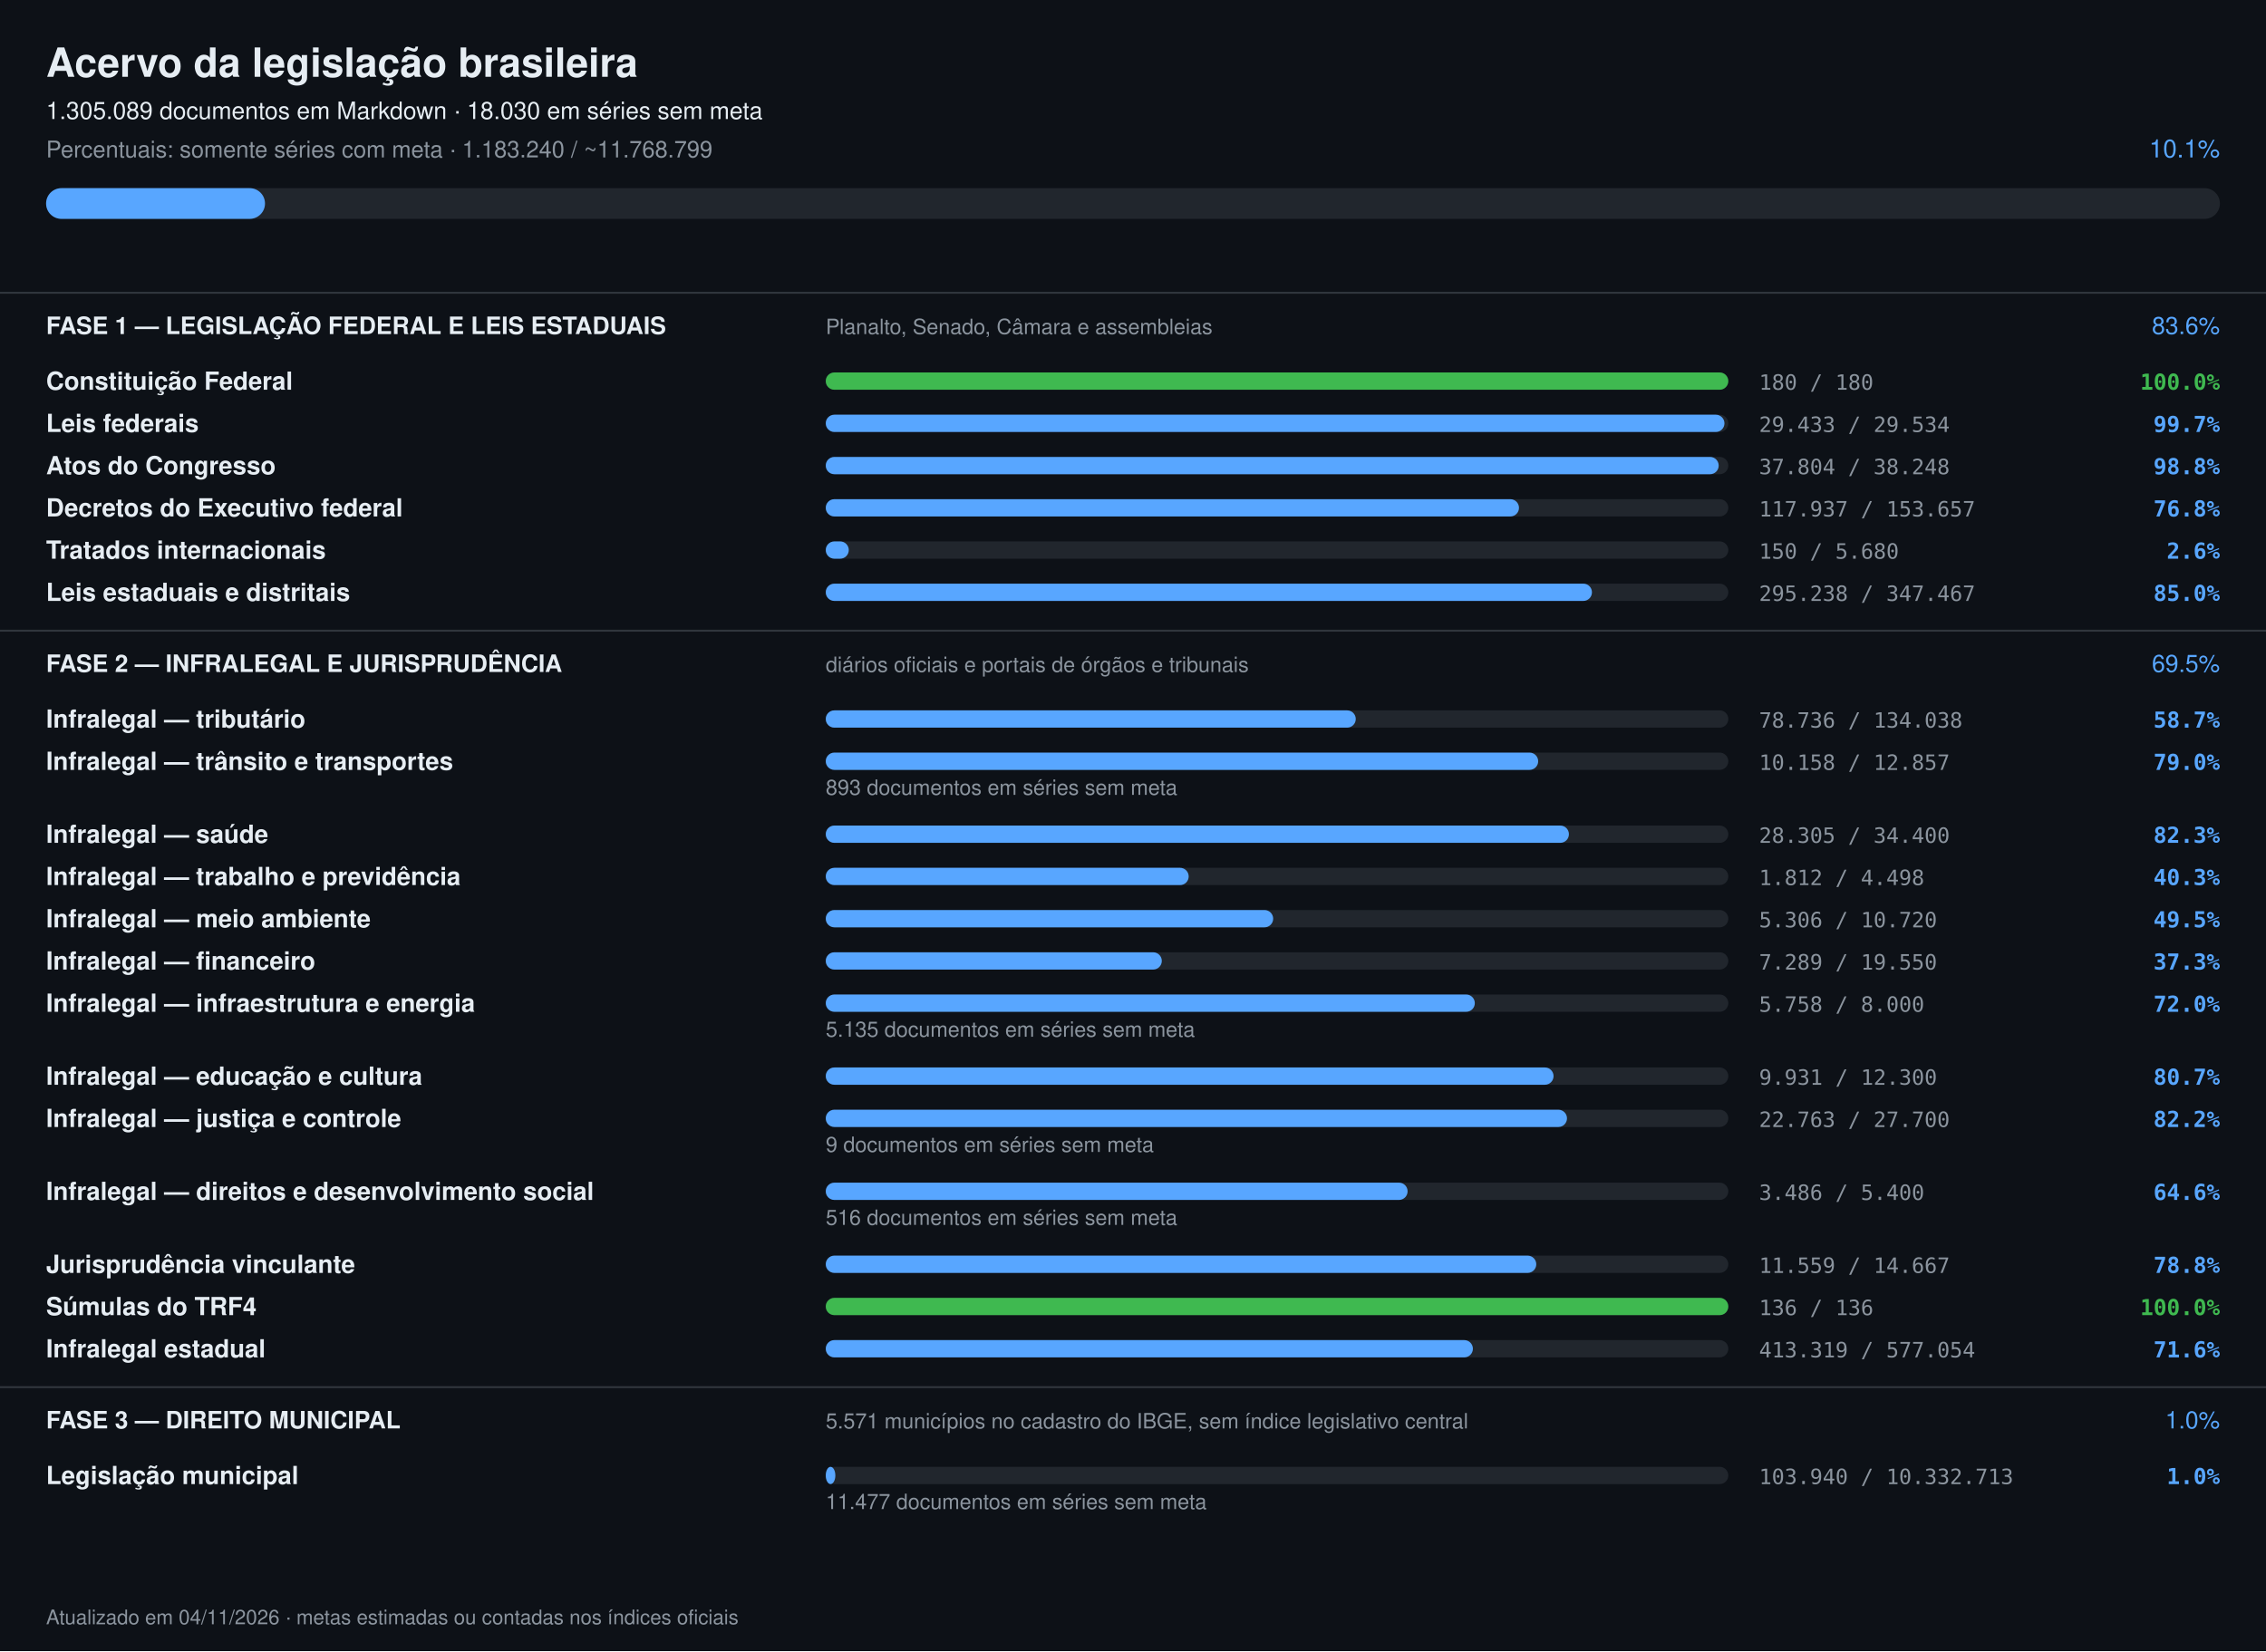
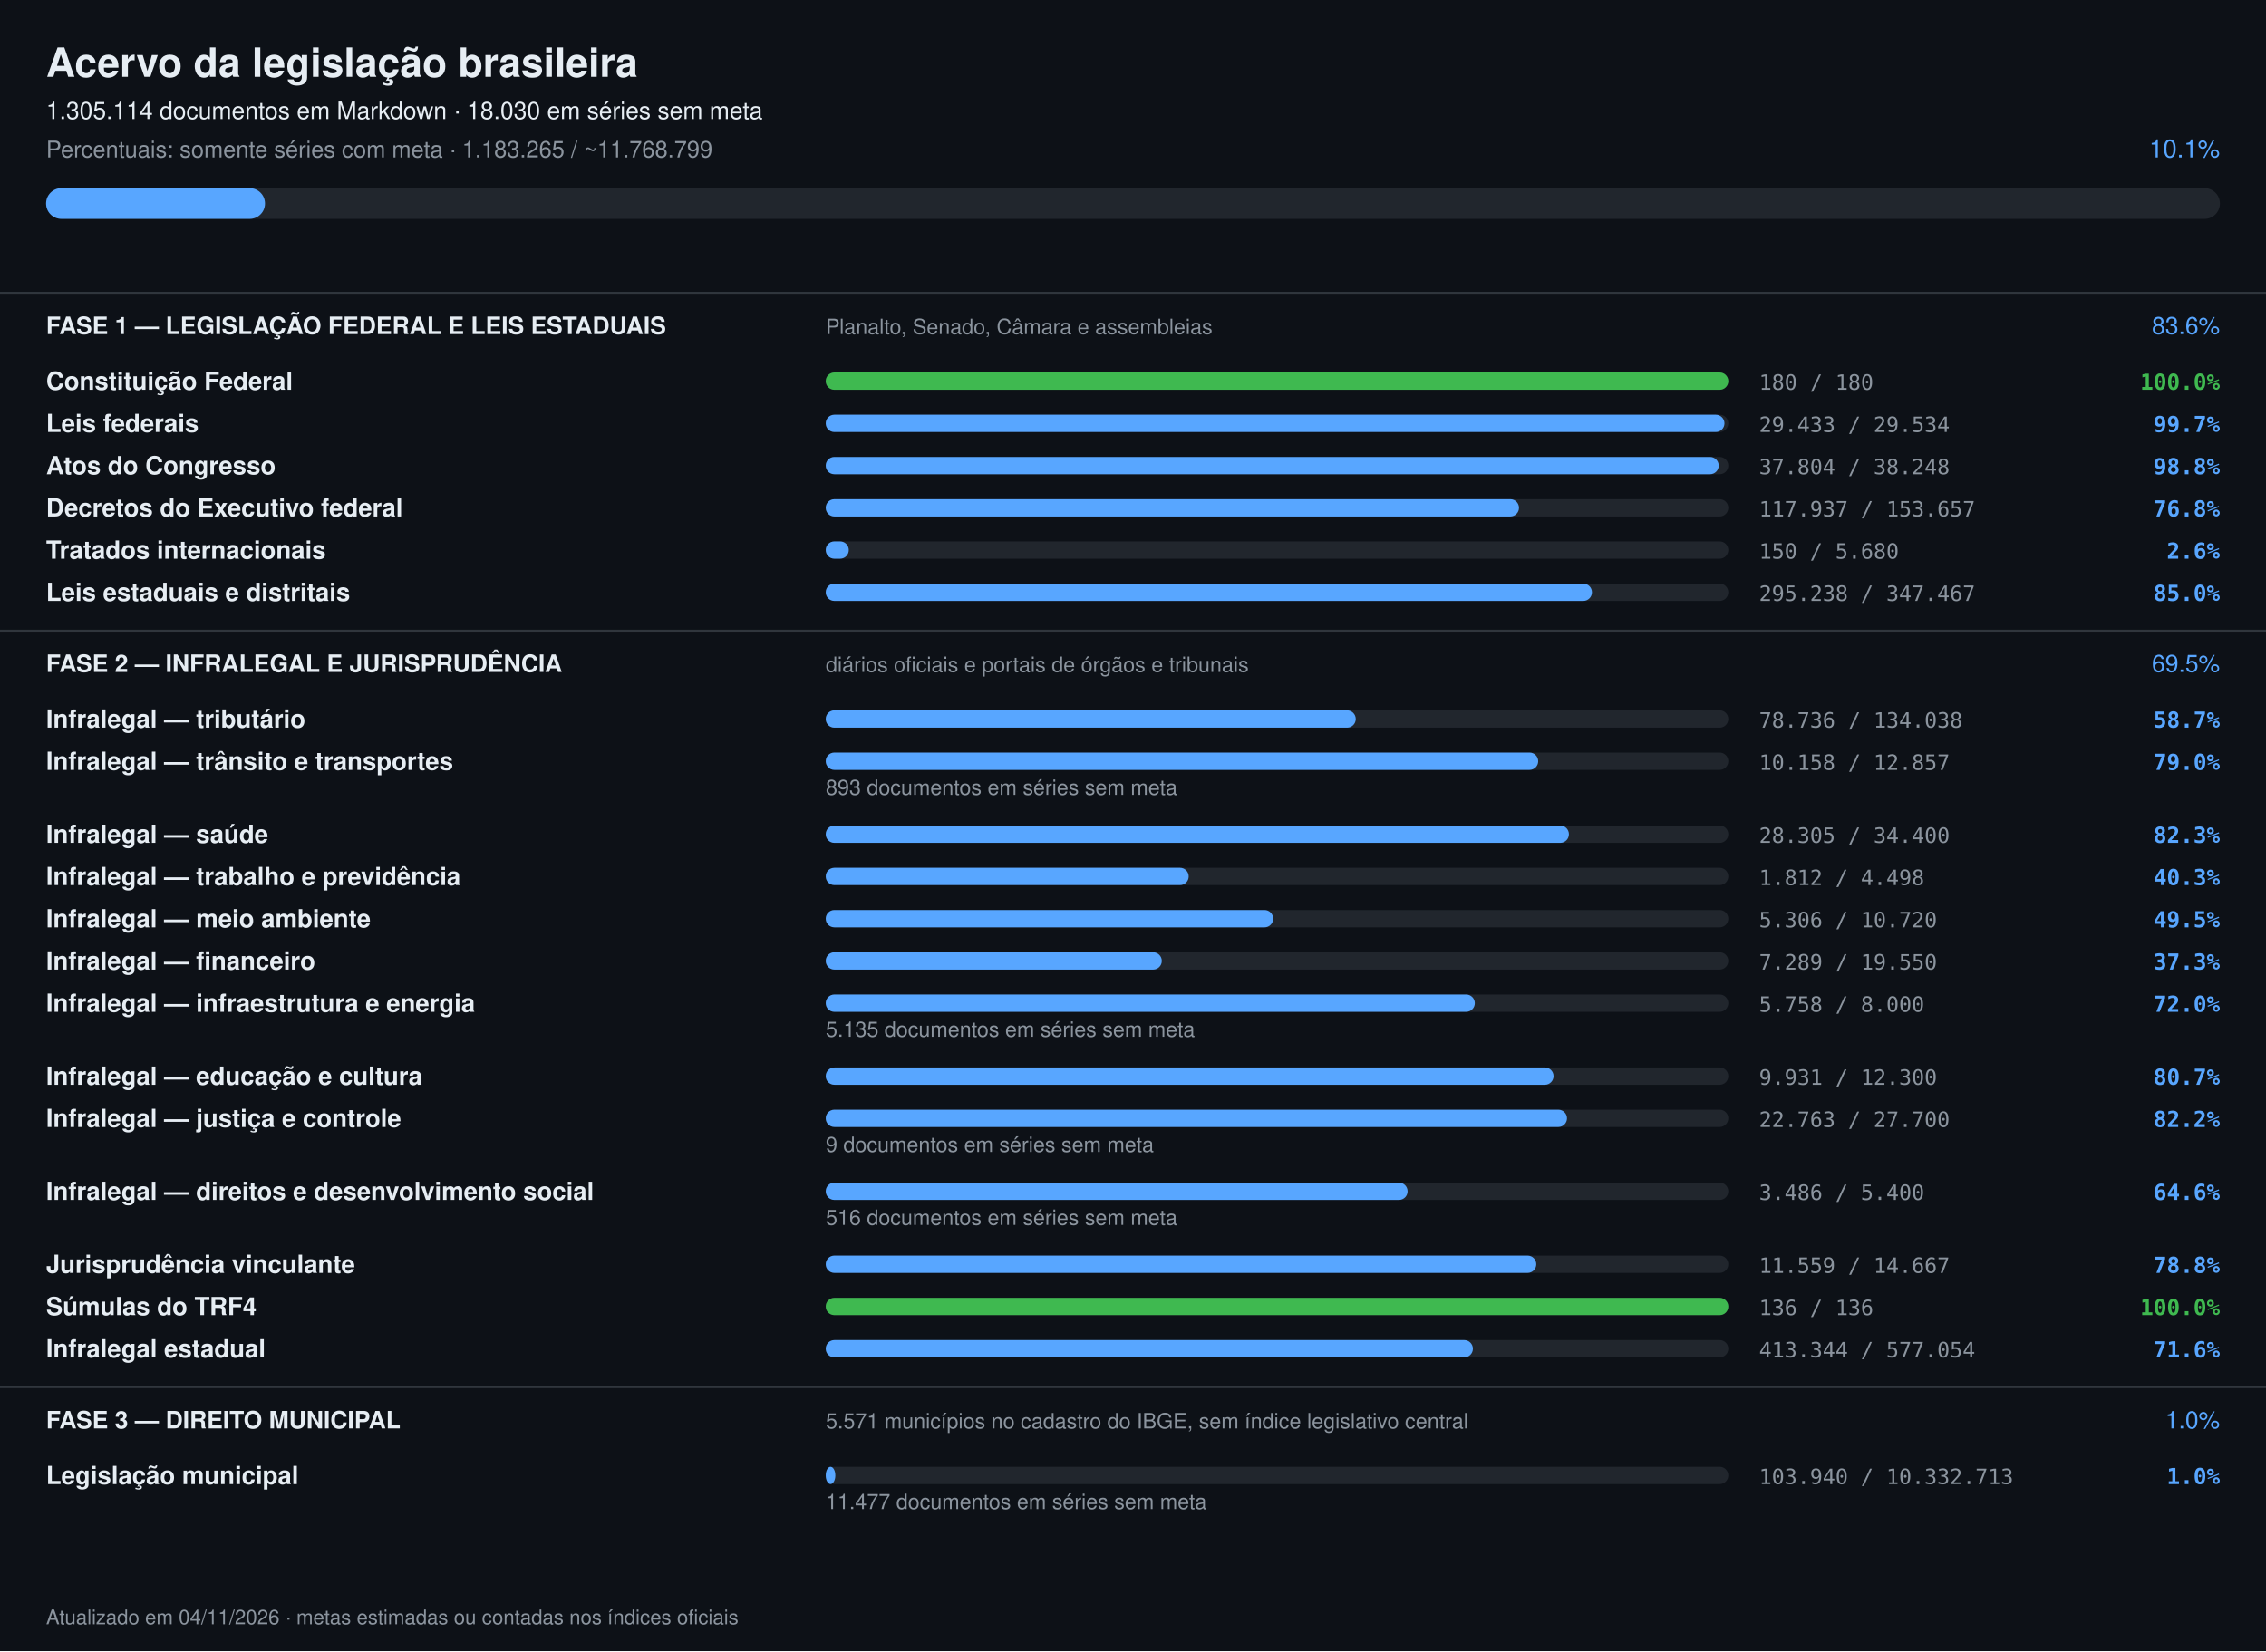
<svg xmlns="http://www.w3.org/2000/svg" width="1180" height="860" viewBox="0 0 1180 860" font-family="-apple-system,Segoe UI,Helvetica,Arial,sans-serif">
  <rect width="1180" height="860" fill="#0d1117" />
  <text x="24" y="40" font-size="21" font-weight="700" fill="#e6edf3">Acervo da legislação brasileira</text>
-   <text x="24" y="62" font-size="12.5" fill="#e6edf3">1.305.089 documentos em Markdown · 18.030 em séries sem meta</text>
-   <text x="24" y="82" font-size="12" fill="#8b949e">Percentuais: somente séries com meta · 1.183.240 / ~11.768.799</text>
+   <text x="24" y="62" font-size="12.5" fill="#e6edf3">1.305.114 documentos em Markdown · 18.030 em séries sem meta</text>
+   <text x="24" y="82" font-size="12" fill="#8b949e">Percentuais: somente séries com meta · 1.183.265 / ~11.768.799</text>
  <text x="1156" y="82" font-size="13" text-anchor="end" fill="#58a6ff">10.1%</text>
  <rect x="24" y="98" width="1132" height="16" rx="8" fill="#21262d" />
  <rect x="24" y="98" width="114" height="16" rx="8" fill="#58a6ff" />
  <rect x="0" y="152" width="1180" height="1" fill="#30363d" />
  <text x="24" y="174" font-size="12.5" font-weight="700" fill="#e6edf3">FASE 1 — LEGISLAÇÃO FEDERAL E LEIS ESTADUAIS</text>
  <text x="430" y="174" font-size="11" fill="#8b949e">Planalto, Senado, Câmara e assembleias</text>
  <text x="1156" y="174" font-size="12.5" text-anchor="end" fill="#58a6ff">83.6%</text>
  <text x="24" y="203" font-size="13" font-weight="600" fill="#e6edf3">Constituição Federal</text>
  <rect x="430" y="194" width="470" height="9" rx="4.5" fill="#21262d" />
  <rect x="430" y="194" width="470" height="9" rx="4.5" fill="#3fb950" />
  <text x="916" y="203" font-size="11" fill="#8b949e" font-family="ui-monospace,monospace">180 / 180</text>
  <text x="1156" y="203" font-size="11.5" text-anchor="end" font-weight="600" fill="#3fb950" font-family="ui-monospace,monospace">100.0%</text>
  <text x="24" y="225" font-size="13" font-weight="600" fill="#e6edf3">Leis federais</text>
  <rect x="430" y="216" width="470" height="9" rx="4.5" fill="#21262d" />
  <rect x="430" y="216" width="468" height="9" rx="4.5" fill="#58a6ff" />
  <text x="916" y="225" font-size="11" fill="#8b949e" font-family="ui-monospace,monospace">29.433 / 29.534</text>
  <text x="1156" y="225" font-size="11.5" text-anchor="end" font-weight="600" fill="#58a6ff" font-family="ui-monospace,monospace">99.7%</text>
  <text x="24" y="247" font-size="13" font-weight="600" fill="#e6edf3">Atos do Congresso</text>
  <rect x="430" y="238" width="470" height="9" rx="4.5" fill="#21262d" />
  <rect x="430" y="238" width="465" height="9" rx="4.5" fill="#58a6ff" />
  <text x="916" y="247" font-size="11" fill="#8b949e" font-family="ui-monospace,monospace">37.804 / 38.248</text>
  <text x="1156" y="247" font-size="11.5" text-anchor="end" font-weight="600" fill="#58a6ff" font-family="ui-monospace,monospace">98.8%</text>
  <text x="24" y="269" font-size="13" font-weight="600" fill="#e6edf3">Decretos do Executivo federal</text>
  <rect x="430" y="260" width="470" height="9" rx="4.5" fill="#21262d" />
  <rect x="430" y="260" width="361" height="9" rx="4.5" fill="#58a6ff" />
  <text x="916" y="269" font-size="11" fill="#8b949e" font-family="ui-monospace,monospace">117.937 / 153.657</text>
  <text x="1156" y="269" font-size="11.5" text-anchor="end" font-weight="600" fill="#58a6ff" font-family="ui-monospace,monospace">76.8%</text>
  <text x="24" y="291" font-size="13" font-weight="600" fill="#e6edf3">Tratados internacionais</text>
  <rect x="430" y="282" width="470" height="9" rx="4.5" fill="#21262d" />
  <rect x="430" y="282" width="12" height="9" rx="4.5" fill="#58a6ff" />
  <text x="916" y="291" font-size="11" fill="#8b949e" font-family="ui-monospace,monospace">150 / 5.680</text>
  <text x="1156" y="291" font-size="11.5" text-anchor="end" font-weight="600" fill="#58a6ff" font-family="ui-monospace,monospace">2.6%</text>
  <text x="24" y="313" font-size="13" font-weight="600" fill="#e6edf3">Leis estaduais e distritais</text>
  <rect x="430" y="304" width="470" height="9" rx="4.5" fill="#21262d" />
  <rect x="430" y="304" width="399" height="9" rx="4.5" fill="#58a6ff" />
  <text x="916" y="313" font-size="11" fill="#8b949e" font-family="ui-monospace,monospace">295.238 / 347.467</text>
  <text x="1156" y="313" font-size="11.5" text-anchor="end" font-weight="600" fill="#58a6ff" font-family="ui-monospace,monospace">85.0%</text>
  <rect x="0" y="328" width="1180" height="1" fill="#30363d" />
  <text x="24" y="350" font-size="12.5" font-weight="700" fill="#e6edf3">FASE 2 — INFRALEGAL E JURISPRUDÊNCIA</text>
  <text x="430" y="350" font-size="11" fill="#8b949e">diários oficiais e portais de órgãos e tribunais</text>
  <text x="1156" y="350" font-size="12.5" text-anchor="end" fill="#58a6ff">69.5%</text>
  <text x="24" y="379" font-size="13" font-weight="600" fill="#e6edf3">Infralegal — tributário</text>
  <rect x="430" y="370" width="470" height="9" rx="4.5" fill="#21262d" />
  <rect x="430" y="370" width="276" height="9" rx="4.5" fill="#58a6ff" />
  <text x="916" y="379" font-size="11" fill="#8b949e" font-family="ui-monospace,monospace">78.736 / 134.038</text>
  <text x="1156" y="379" font-size="11.5" text-anchor="end" font-weight="600" fill="#58a6ff" font-family="ui-monospace,monospace">58.7%</text>
  <text x="24" y="401" font-size="13" font-weight="600" fill="#e6edf3">Infralegal — trânsito e transportes</text>
  <rect x="430" y="392" width="470" height="9" rx="4.5" fill="#21262d" />
  <rect x="430" y="392" width="371" height="9" rx="4.5" fill="#58a6ff" />
  <text x="916" y="401" font-size="11" fill="#8b949e" font-family="ui-monospace,monospace">10.158 / 12.857</text>
  <text x="1156" y="401" font-size="11.5" text-anchor="end" font-weight="600" fill="#58a6ff" font-family="ui-monospace,monospace">79.0%</text>
  <text x="430" y="414" font-size="11" fill="#8b949e">893 documentos em séries sem meta</text>
  <text x="24" y="439" font-size="13" font-weight="600" fill="#e6edf3">Infralegal — saúde</text>
  <rect x="430" y="430" width="470" height="9" rx="4.5" fill="#21262d" />
  <rect x="430" y="430" width="387" height="9" rx="4.5" fill="#58a6ff" />
  <text x="916" y="439" font-size="11" fill="#8b949e" font-family="ui-monospace,monospace">28.305 / 34.400</text>
  <text x="1156" y="439" font-size="11.5" text-anchor="end" font-weight="600" fill="#58a6ff" font-family="ui-monospace,monospace">82.3%</text>
  <text x="24" y="461" font-size="13" font-weight="600" fill="#e6edf3">Infralegal — trabalho e previdência</text>
  <rect x="430" y="452" width="470" height="9" rx="4.5" fill="#21262d" />
  <rect x="430" y="452" width="189" height="9" rx="4.5" fill="#58a6ff" />
  <text x="916" y="461" font-size="11" fill="#8b949e" font-family="ui-monospace,monospace">1.812 / 4.498</text>
  <text x="1156" y="461" font-size="11.5" text-anchor="end" font-weight="600" fill="#58a6ff" font-family="ui-monospace,monospace">40.3%</text>
  <text x="24" y="483" font-size="13" font-weight="600" fill="#e6edf3">Infralegal — meio ambiente</text>
  <rect x="430" y="474" width="470" height="9" rx="4.5" fill="#21262d" />
  <rect x="430" y="474" width="233" height="9" rx="4.5" fill="#58a6ff" />
  <text x="916" y="483" font-size="11" fill="#8b949e" font-family="ui-monospace,monospace">5.306 / 10.720</text>
  <text x="1156" y="483" font-size="11.5" text-anchor="end" font-weight="600" fill="#58a6ff" font-family="ui-monospace,monospace">49.5%</text>
  <text x="24" y="505" font-size="13" font-weight="600" fill="#e6edf3">Infralegal — financeiro</text>
  <rect x="430" y="496" width="470" height="9" rx="4.5" fill="#21262d" />
  <rect x="430" y="496" width="175" height="9" rx="4.5" fill="#58a6ff" />
  <text x="916" y="505" font-size="11" fill="#8b949e" font-family="ui-monospace,monospace">7.289 / 19.550</text>
  <text x="1156" y="505" font-size="11.5" text-anchor="end" font-weight="600" fill="#58a6ff" font-family="ui-monospace,monospace">37.3%</text>
  <text x="24" y="527" font-size="13" font-weight="600" fill="#e6edf3">Infralegal — infraestrutura e energia</text>
  <rect x="430" y="518" width="470" height="9" rx="4.5" fill="#21262d" />
  <rect x="430" y="518" width="338" height="9" rx="4.5" fill="#58a6ff" />
  <text x="916" y="527" font-size="11" fill="#8b949e" font-family="ui-monospace,monospace">5.758 / 8.000</text>
  <text x="1156" y="527" font-size="11.5" text-anchor="end" font-weight="600" fill="#58a6ff" font-family="ui-monospace,monospace">72.0%</text>
  <text x="430" y="540" font-size="11" fill="#8b949e">5.135 documentos em séries sem meta</text>
  <text x="24" y="565" font-size="13" font-weight="600" fill="#e6edf3">Infralegal — educação e cultura</text>
  <rect x="430" y="556" width="470" height="9" rx="4.5" fill="#21262d" />
  <rect x="430" y="556" width="379" height="9" rx="4.5" fill="#58a6ff" />
  <text x="916" y="565" font-size="11" fill="#8b949e" font-family="ui-monospace,monospace">9.931 / 12.300</text>
  <text x="1156" y="565" font-size="11.5" text-anchor="end" font-weight="600" fill="#58a6ff" font-family="ui-monospace,monospace">80.7%</text>
  <text x="24" y="587" font-size="13" font-weight="600" fill="#e6edf3">Infralegal — justiça e controle</text>
  <rect x="430" y="578" width="470" height="9" rx="4.5" fill="#21262d" />
  <rect x="430" y="578" width="386" height="9" rx="4.5" fill="#58a6ff" />
  <text x="916" y="587" font-size="11" fill="#8b949e" font-family="ui-monospace,monospace">22.763 / 27.700</text>
  <text x="1156" y="587" font-size="11.5" text-anchor="end" font-weight="600" fill="#58a6ff" font-family="ui-monospace,monospace">82.2%</text>
  <text x="430" y="600" font-size="11" fill="#8b949e">9 documentos em séries sem meta</text>
  <text x="24" y="625" font-size="13" font-weight="600" fill="#e6edf3">Infralegal — direitos e desenvolvimento social</text>
  <rect x="430" y="616" width="470" height="9" rx="4.5" fill="#21262d" />
  <rect x="430" y="616" width="303" height="9" rx="4.5" fill="#58a6ff" />
  <text x="916" y="625" font-size="11" fill="#8b949e" font-family="ui-monospace,monospace">3.486 / 5.400</text>
  <text x="1156" y="625" font-size="11.5" text-anchor="end" font-weight="600" fill="#58a6ff" font-family="ui-monospace,monospace">64.6%</text>
  <text x="430" y="638" font-size="11" fill="#8b949e">516 documentos em séries sem meta</text>
  <text x="24" y="663" font-size="13" font-weight="600" fill="#e6edf3">Jurisprudência vinculante</text>
  <rect x="430" y="654" width="470" height="9" rx="4.5" fill="#21262d" />
  <rect x="430" y="654" width="370" height="9" rx="4.5" fill="#58a6ff" />
  <text x="916" y="663" font-size="11" fill="#8b949e" font-family="ui-monospace,monospace">11.559 / 14.667</text>
  <text x="1156" y="663" font-size="11.5" text-anchor="end" font-weight="600" fill="#58a6ff" font-family="ui-monospace,monospace">78.8%</text>
  <text x="24" y="685" font-size="13" font-weight="600" fill="#e6edf3">Súmulas do TRF4</text>
  <rect x="430" y="676" width="470" height="9" rx="4.5" fill="#21262d" />
  <rect x="430" y="676" width="470" height="9" rx="4.5" fill="#3fb950" />
  <text x="916" y="685" font-size="11" fill="#8b949e" font-family="ui-monospace,monospace">136 / 136</text>
  <text x="1156" y="685" font-size="11.5" text-anchor="end" font-weight="600" fill="#3fb950" font-family="ui-monospace,monospace">100.0%</text>
  <text x="24" y="707" font-size="13" font-weight="600" fill="#e6edf3">Infralegal estadual</text>
  <rect x="430" y="698" width="470" height="9" rx="4.5" fill="#21262d" />
  <rect x="430" y="698" width="337" height="9" rx="4.5" fill="#58a6ff" />
-   <text x="916" y="707" font-size="11" fill="#8b949e" font-family="ui-monospace,monospace">413.319 / 577.054</text>
+   <text x="916" y="707" font-size="11" fill="#8b949e" font-family="ui-monospace,monospace">413.344 / 577.054</text>
  <text x="1156" y="707" font-size="11.5" text-anchor="end" font-weight="600" fill="#58a6ff" font-family="ui-monospace,monospace">71.6%</text>
  <rect x="0" y="722" width="1180" height="1" fill="#30363d" />
  <text x="24" y="744" font-size="12.5" font-weight="700" fill="#e6edf3">FASE 3 — DIREITO MUNICIPAL</text>
  <text x="430" y="744" font-size="11" fill="#8b949e">5.571 municípios no cadastro do IBGE, sem índice legislativo central</text>
  <text x="1156" y="744" font-size="12.5" text-anchor="end" fill="#58a6ff">1.0%</text>
  <text x="24" y="773" font-size="13" font-weight="600" fill="#e6edf3">Legislação municipal</text>
  <rect x="430" y="764" width="470" height="9" rx="4.5" fill="#21262d" />
  <rect x="430" y="764" width="5" height="9" rx="4.5" fill="#58a6ff" />
  <text x="916" y="773" font-size="11" fill="#8b949e" font-family="ui-monospace,monospace">103.940 / 10.332.713</text>
  <text x="1156" y="773" font-size="11.5" text-anchor="end" font-weight="600" fill="#58a6ff" font-family="ui-monospace,monospace">1.0%</text>
  <text x="430" y="786" font-size="11" fill="#8b949e">11.477 documentos em séries sem meta</text>
  <text x="24" y="846" font-size="10.5" fill="#8b949e">Atualizado em 04/11/2026 · metas estimadas ou contadas nos índices oficiais</text>
</svg>
